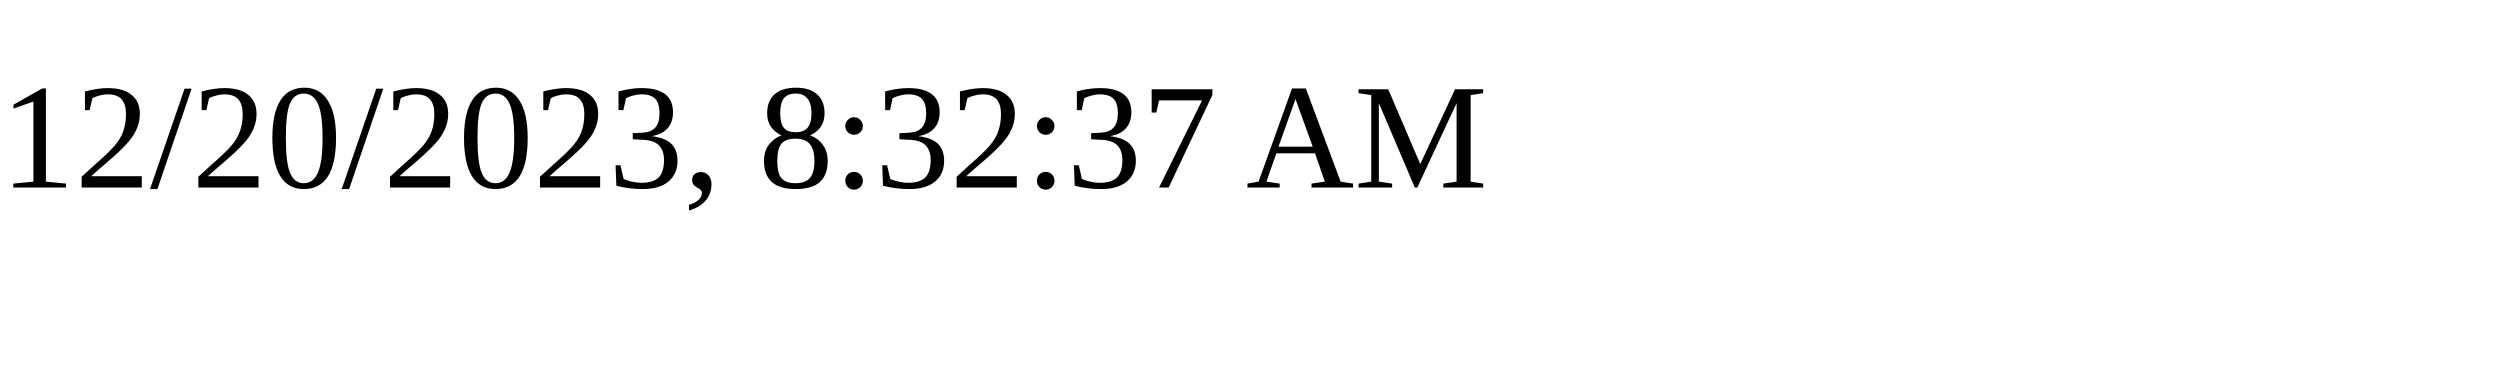
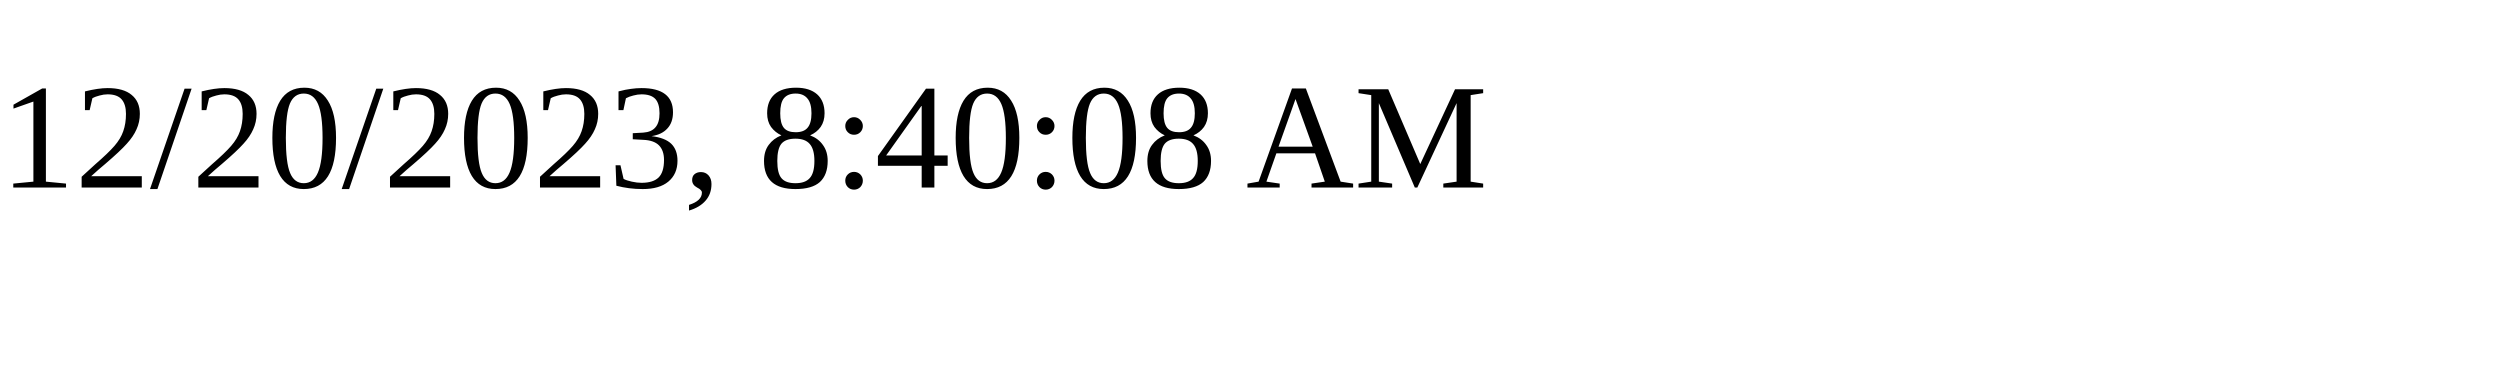
<svg xmlns="http://www.w3.org/2000/svg" height="30" width="200">
-   <text x="0" y="15">12/20/2023, 8:32:37 AM</text>
+   <text x="0" y="15">12/20/2023, 8:40:08 AM</text>
</svg>
